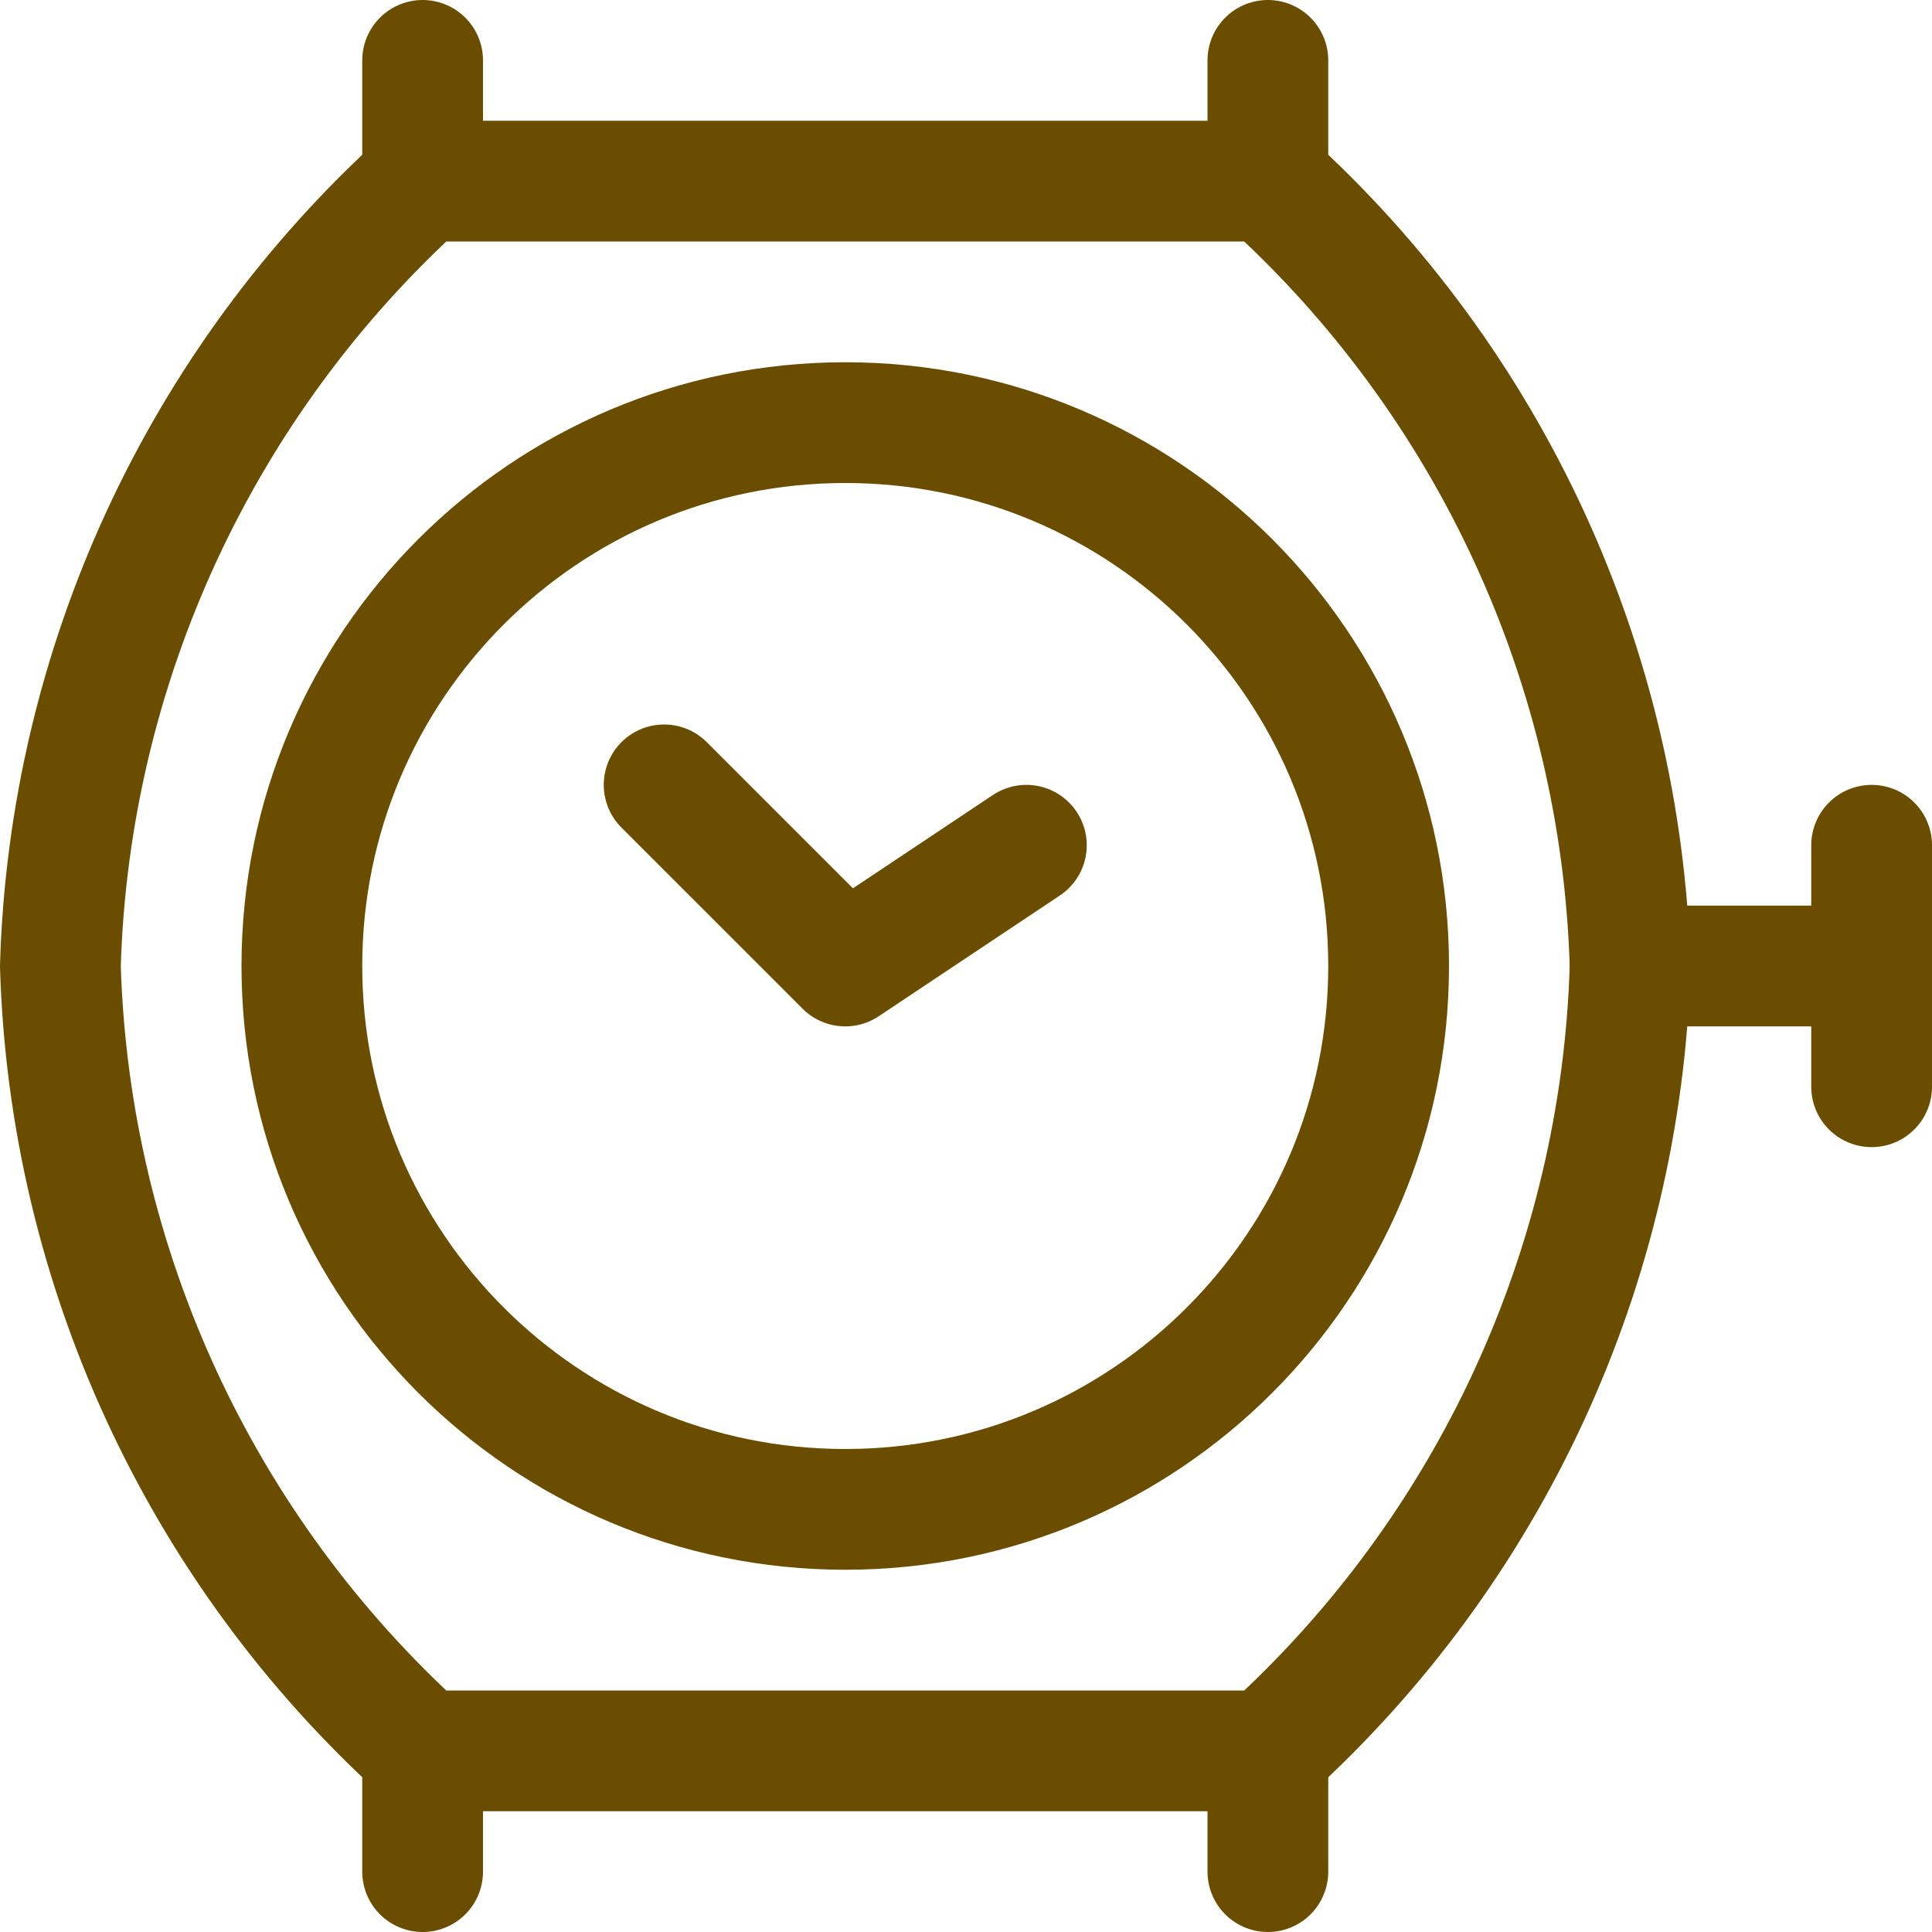
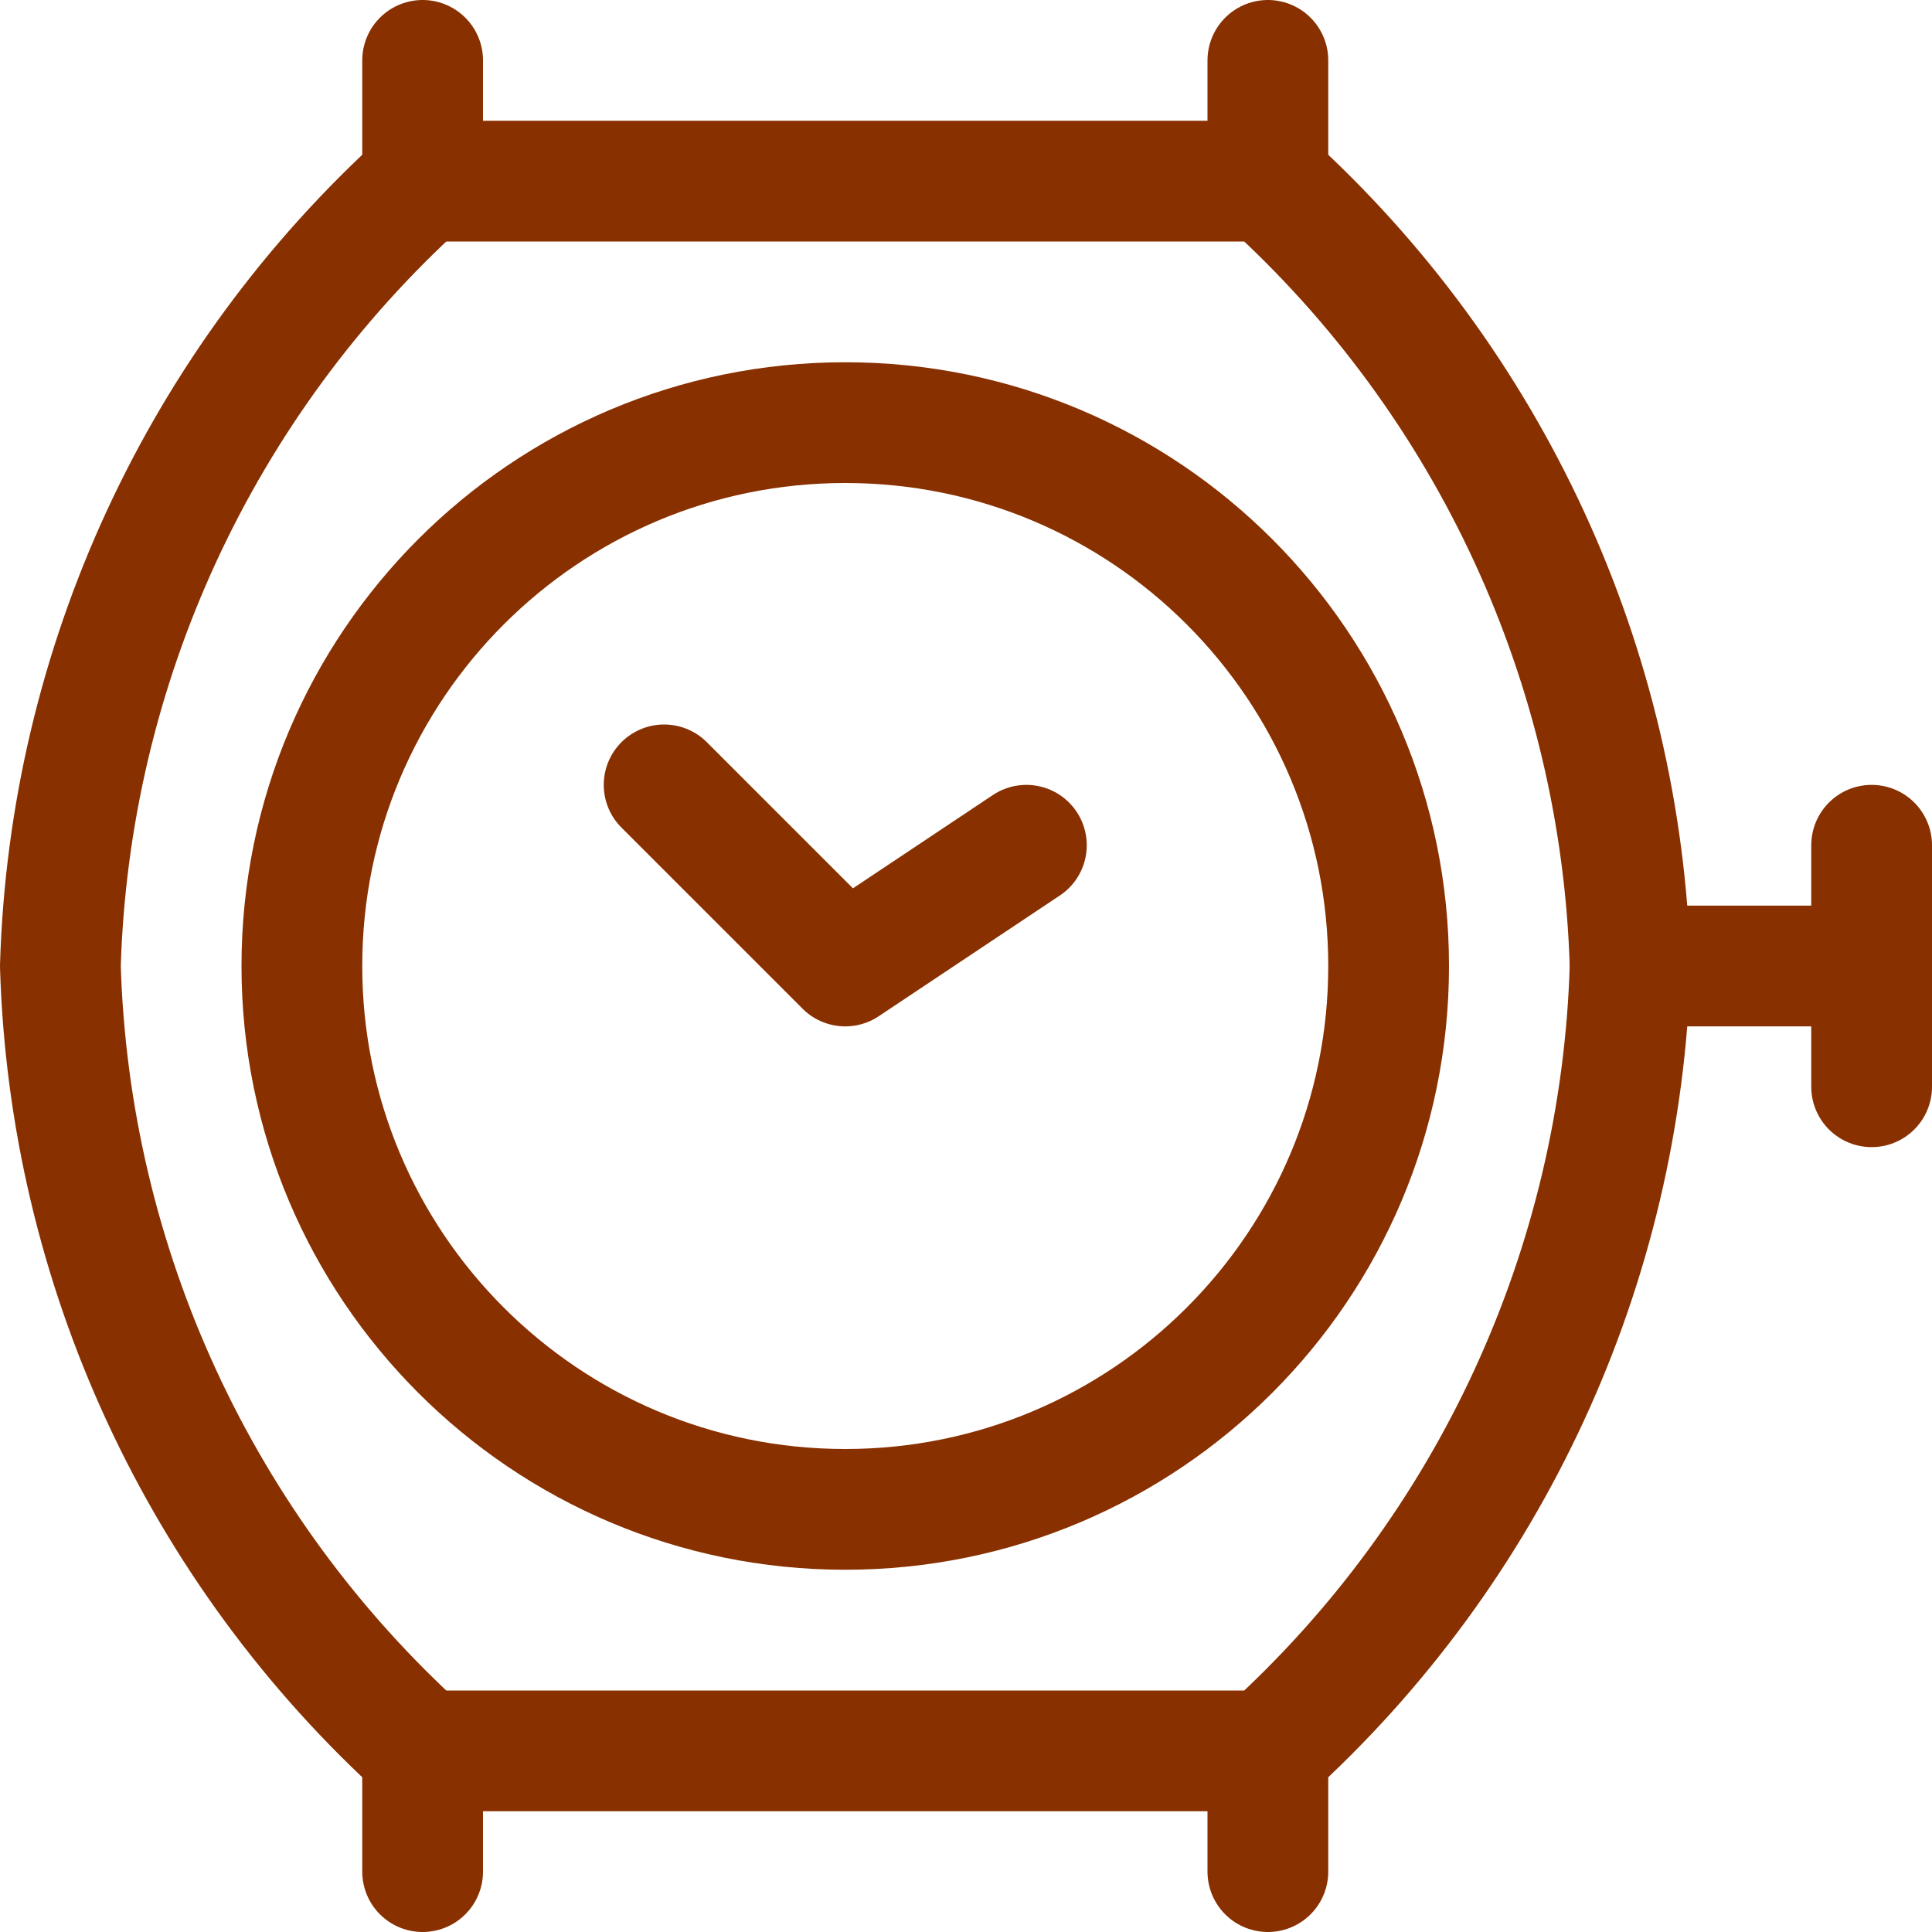
<svg xmlns="http://www.w3.org/2000/svg" viewBox="0 0 24 24" id="Accessories-Watch--Streamline-Ultimate.svg">
-   <path d="M3.75 12a6.75 6.75 0 1 0 13.5 0 6.75 6.75 0 1 0 -13.5 0Z" fill="none" stroke="#6b4d00" stroke-linecap="round" stroke-linejoin="round" stroke-width="1.5" />
-   <path d="M15.75 2.25a13.7 13.7 0 0 1 4.5 9.75 13.7 13.7 0 0 1 -4.5 9.75H5.25A13.7 13.7 0 0 1 0.75 12a13.7 13.7 0 0 1 4.5 -9.75Z" fill="none" stroke="#6b4d00" stroke-linecap="round" stroke-linejoin="round" stroke-width="1.5" />
-   <path d="m20.25 12 3 0" fill="none" stroke="#6b4d00" stroke-linecap="round" stroke-linejoin="round" stroke-width="1.5" />
-   <path d="m23.25 10.5 0 3" fill="none" stroke="#6b4d00" stroke-linecap="round" stroke-linejoin="round" stroke-width="1.5" />
-   <path d="m5.25 2.25 0 -1.5" fill="none" stroke="#6b4d00" stroke-linecap="round" stroke-linejoin="round" stroke-width="1.5" />
-   <path d="m15.75 2.25 0 -1.5" fill="none" stroke="#6b4d00" stroke-linecap="round" stroke-linejoin="round" stroke-width="1.5" />
-   <path d="m5.25 23.25 0 -1.5" fill="none" stroke="#6b4d00" stroke-linecap="round" stroke-linejoin="round" stroke-width="1.5" />
-   <path d="m15.75 23.25 0 -1.5" fill="none" stroke="#6b4d00" stroke-linecap="round" stroke-linejoin="round" stroke-width="1.5" />
-   <path d="M8.25 9.75 10.5 12l2.25 -1.5" fill="none" stroke="#6b4d00" stroke-linecap="round" stroke-linejoin="round" stroke-width="1.5" />
+   <path d="M3.75 12a6.75 6.75 0 1 0 13.5 0 6.75 6.75 0 1 0 -13.5 0Z" fill="none" stroke="#883000" stroke-linecap="round" stroke-linejoin="round" stroke-width="1.5" />
+   <path d="M15.75 2.25a13.7 13.7 0 0 1 4.5 9.75 13.7 13.7 0 0 1 -4.5 9.75H5.25A13.7 13.7 0 0 1 0.75 12a13.7 13.7 0 0 1 4.5 -9.75Z" fill="none" stroke="#883000" stroke-linecap="round" stroke-linejoin="round" stroke-width="1.5" />
+   <path d="m20.25 12 3 0" fill="none" stroke="#883000" stroke-linecap="round" stroke-linejoin="round" stroke-width="1.5" />
+   <path d="m23.25 10.5 0 3" fill="none" stroke="#883000" stroke-linecap="round" stroke-linejoin="round" stroke-width="1.5" />
+   <path d="m5.25 2.25 0 -1.5" fill="none" stroke="#883000" stroke-linecap="round" stroke-linejoin="round" stroke-width="1.5" />
+   <path d="m15.75 2.25 0 -1.5" fill="none" stroke="#883000" stroke-linecap="round" stroke-linejoin="round" stroke-width="1.5" />
+   <path d="m5.25 23.25 0 -1.5" fill="none" stroke="#883000" stroke-linecap="round" stroke-linejoin="round" stroke-width="1.5" />
+   <path d="m15.75 23.25 0 -1.5" fill="none" stroke="#883000" stroke-linecap="round" stroke-linejoin="round" stroke-width="1.5" />
+   <path d="M8.25 9.75 10.5 12l2.25 -1.5" fill="none" stroke="#883000" stroke-linecap="round" stroke-linejoin="round" stroke-width="1.5" />
</svg>
